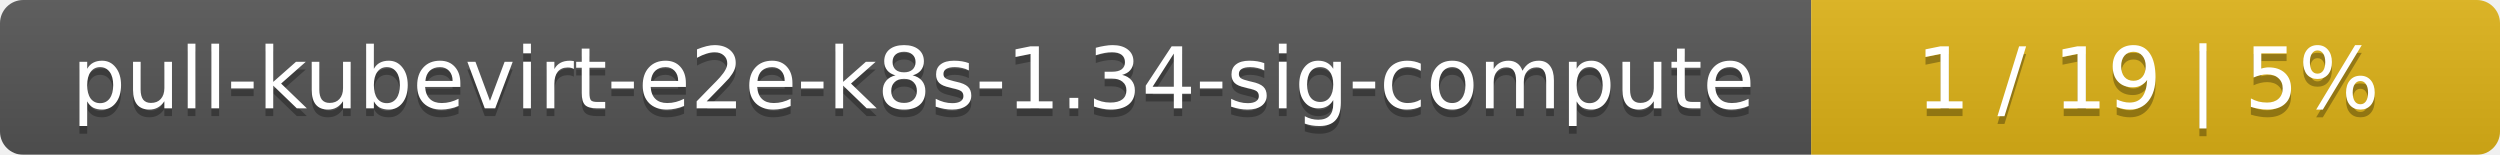
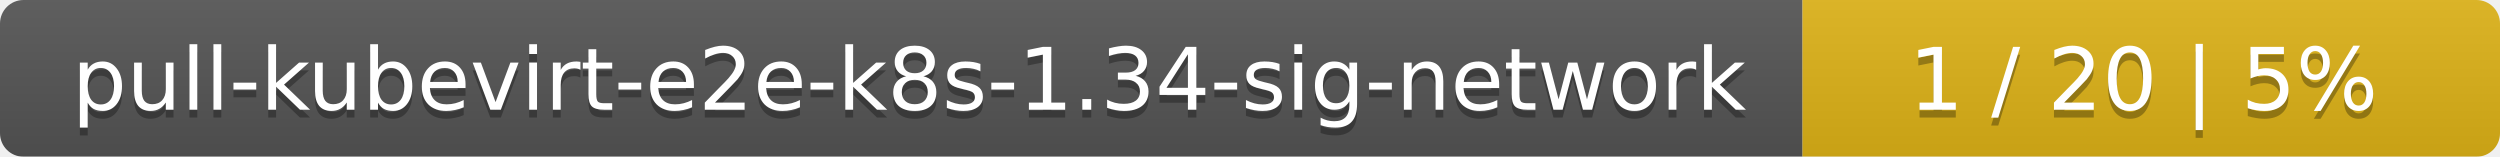
- <svg xmlns="http://www.w3.org/2000/svg" width="323" height="20">
+ <svg xmlns="http://www.w3.org/2000/svg" width="319" height="20">
  <linearGradient id="smooth" x2="0" y2="100%">
    <stop offset="0" stop-color="#bbb" stop-opacity=".1" />
    <stop offset="1" stop-opacity=".1" />
  </linearGradient>
  <mask id="round">
-     <rect width="323" height="20" rx="3" fill="#fff" />
+     <rect width="319" height="20" rx="3" fill="#fff" />
  </mask>
  <g mask="url(#round)">
-     <rect width="234" height="20" fill="#555" />
-     <rect x="234" width="89" height="20" fill="#dfb317" />
-     <rect width="323" height="20" fill="url(#smooth)" />
+     <rect width="230" height="20" fill="#555" />
+     <rect x="230" width="89" height="20" fill="#dfb317" />
+     <rect width="319" height="20" fill="url(#smooth)" />
  </g>
  <g fill="#fff" text-anchor="middle" font-family="DejaVu Sans,Verdana,Geneva,sans-serif" font-size="11">
-     <text x="118" y="15" fill="#010101" fill-opacity=".3">pull-kubevirt-e2e-k8s-1.34-sig-compute</text>
-     <text x="118" y="14">pull-kubevirt-e2e-k8s-1.34-sig-compute</text>
-     <text x="277.5" y="15" fill="#010101" fill-opacity=".3">1 / 19    |    5%</text>
-     <text x="277.5" y="14">1 / 19    |    5%</text>
+     <text x="116" y="15" fill="#010101" fill-opacity=".3">pull-kubevirt-e2e-k8s-1.34-sig-network</text>
+     <text x="116" y="14">pull-kubevirt-e2e-k8s-1.34-sig-network</text>
+     <text x="273.5" y="15" fill="#010101" fill-opacity=".3">1 / 20    |    5%</text>
+     <text x="273.5" y="14">1 / 20    |    5%</text>
  </g>
</svg>
